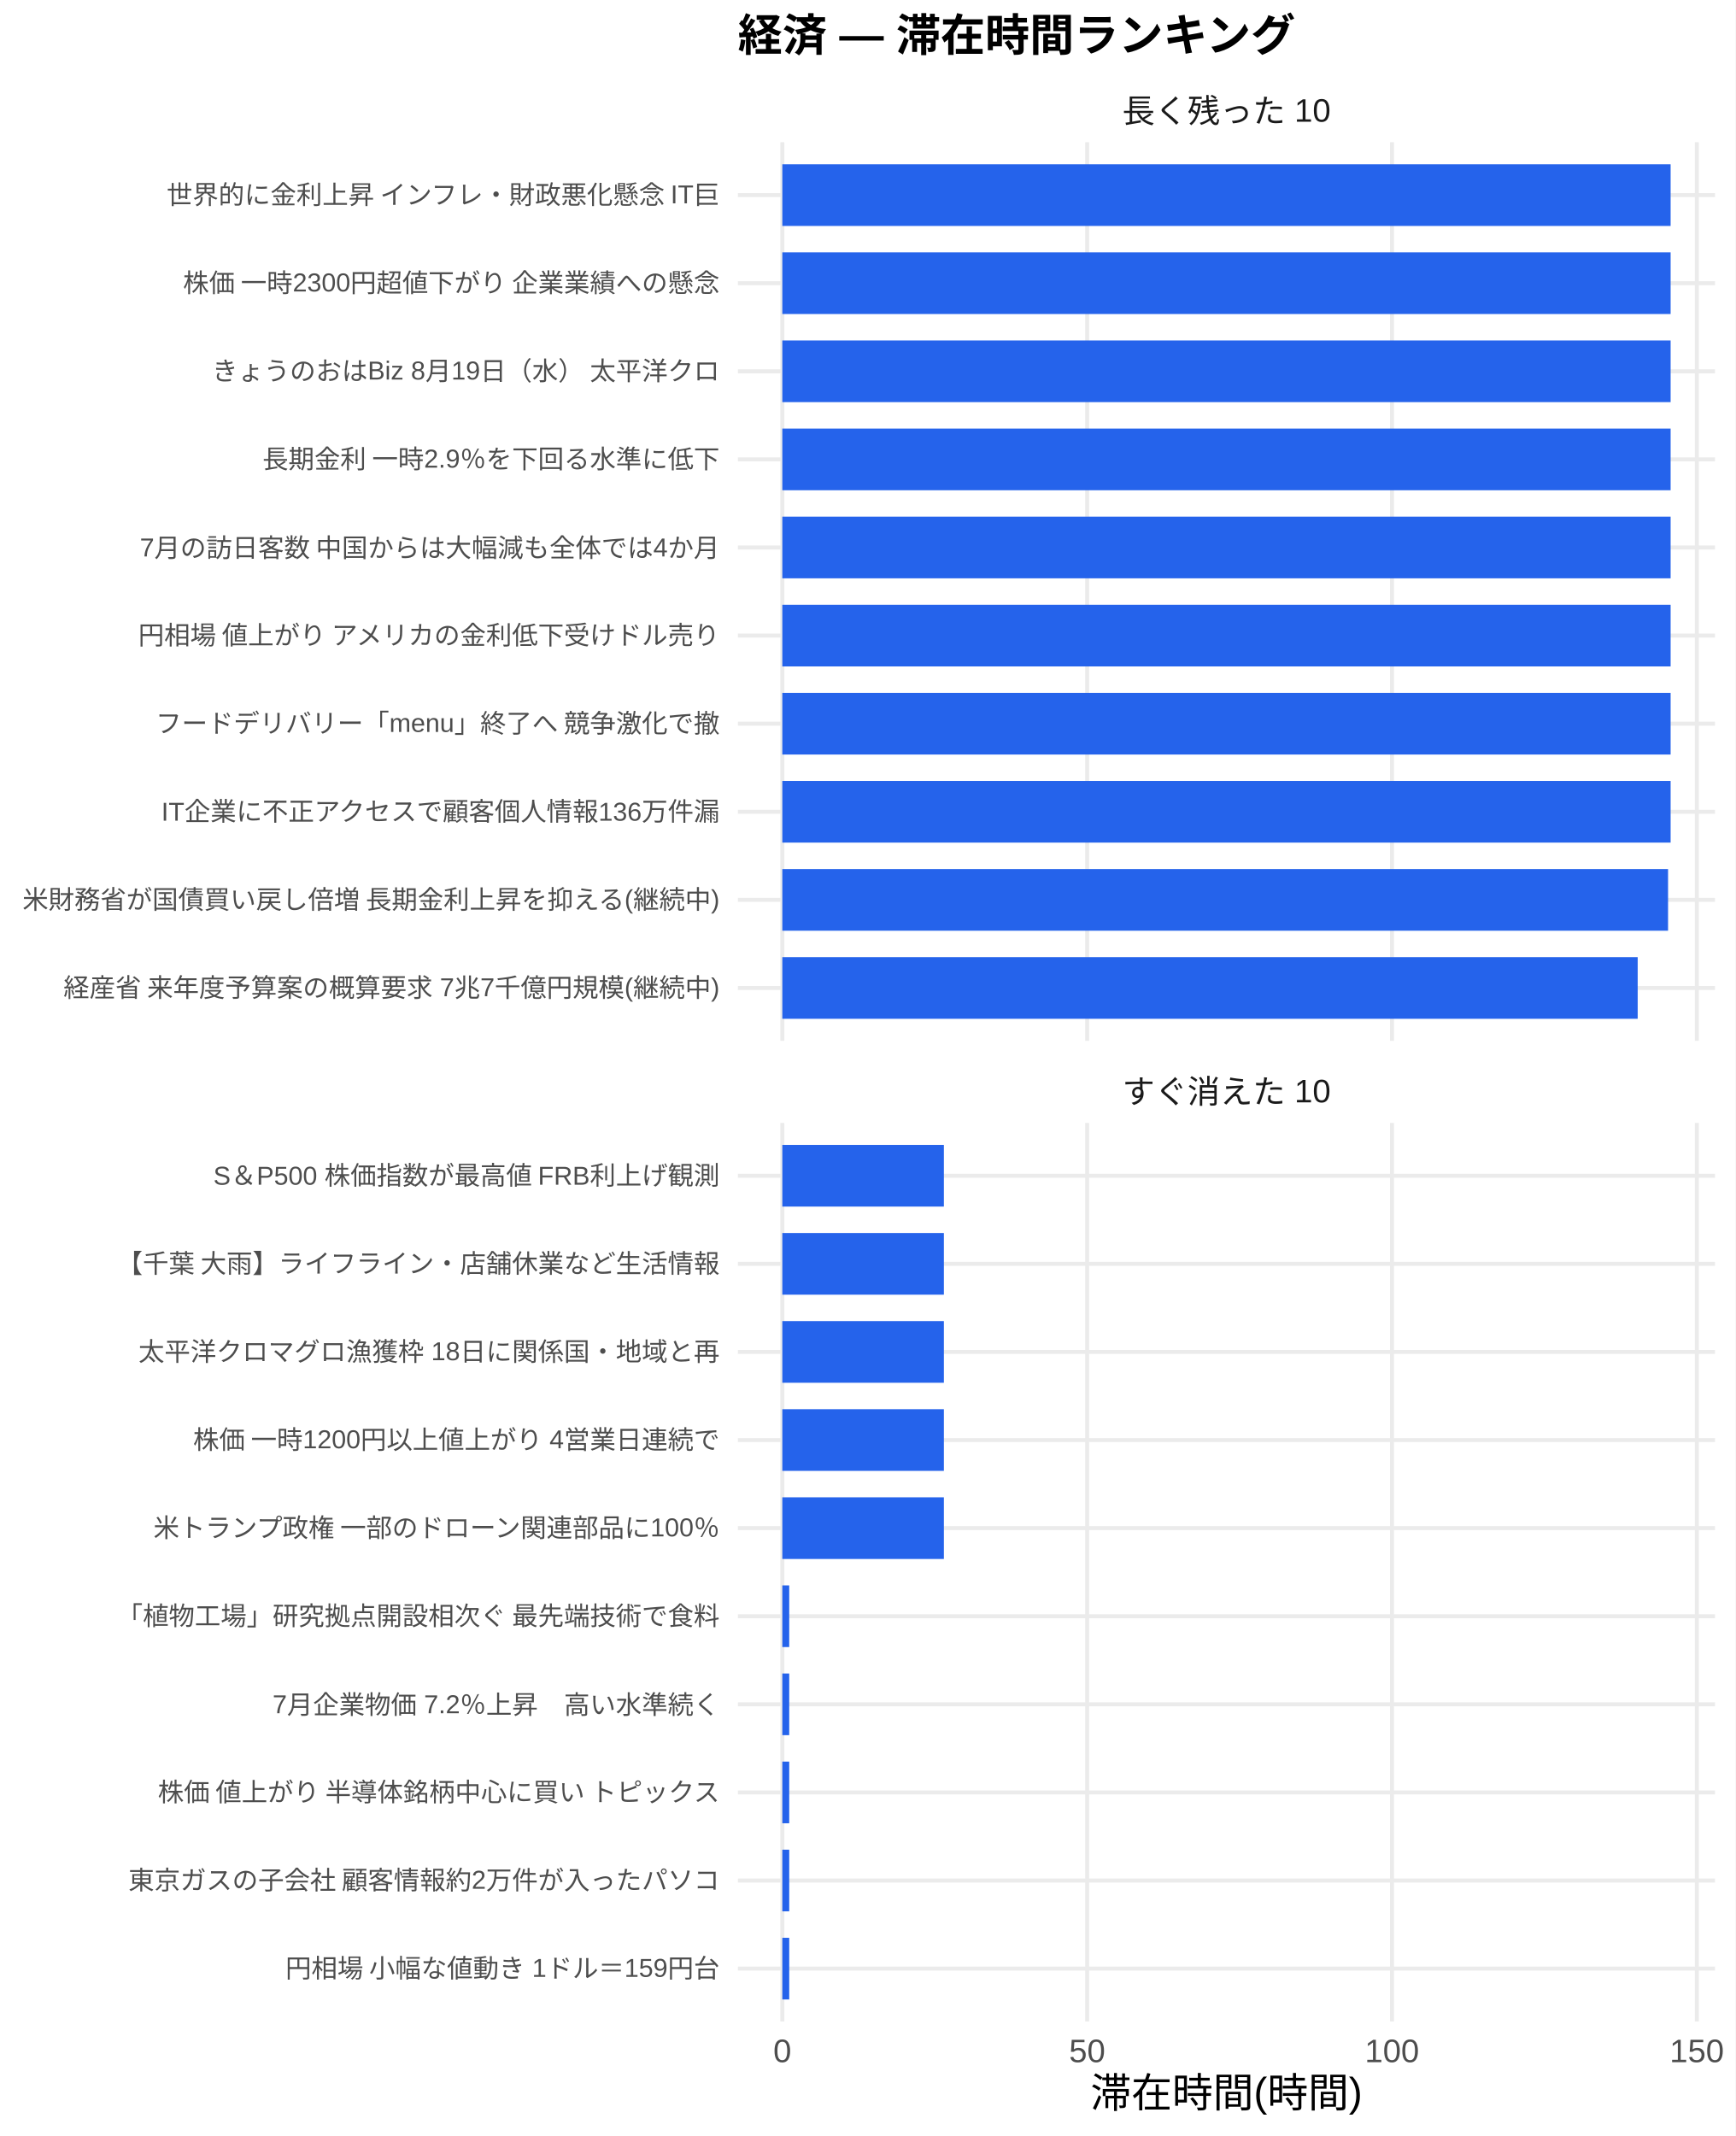
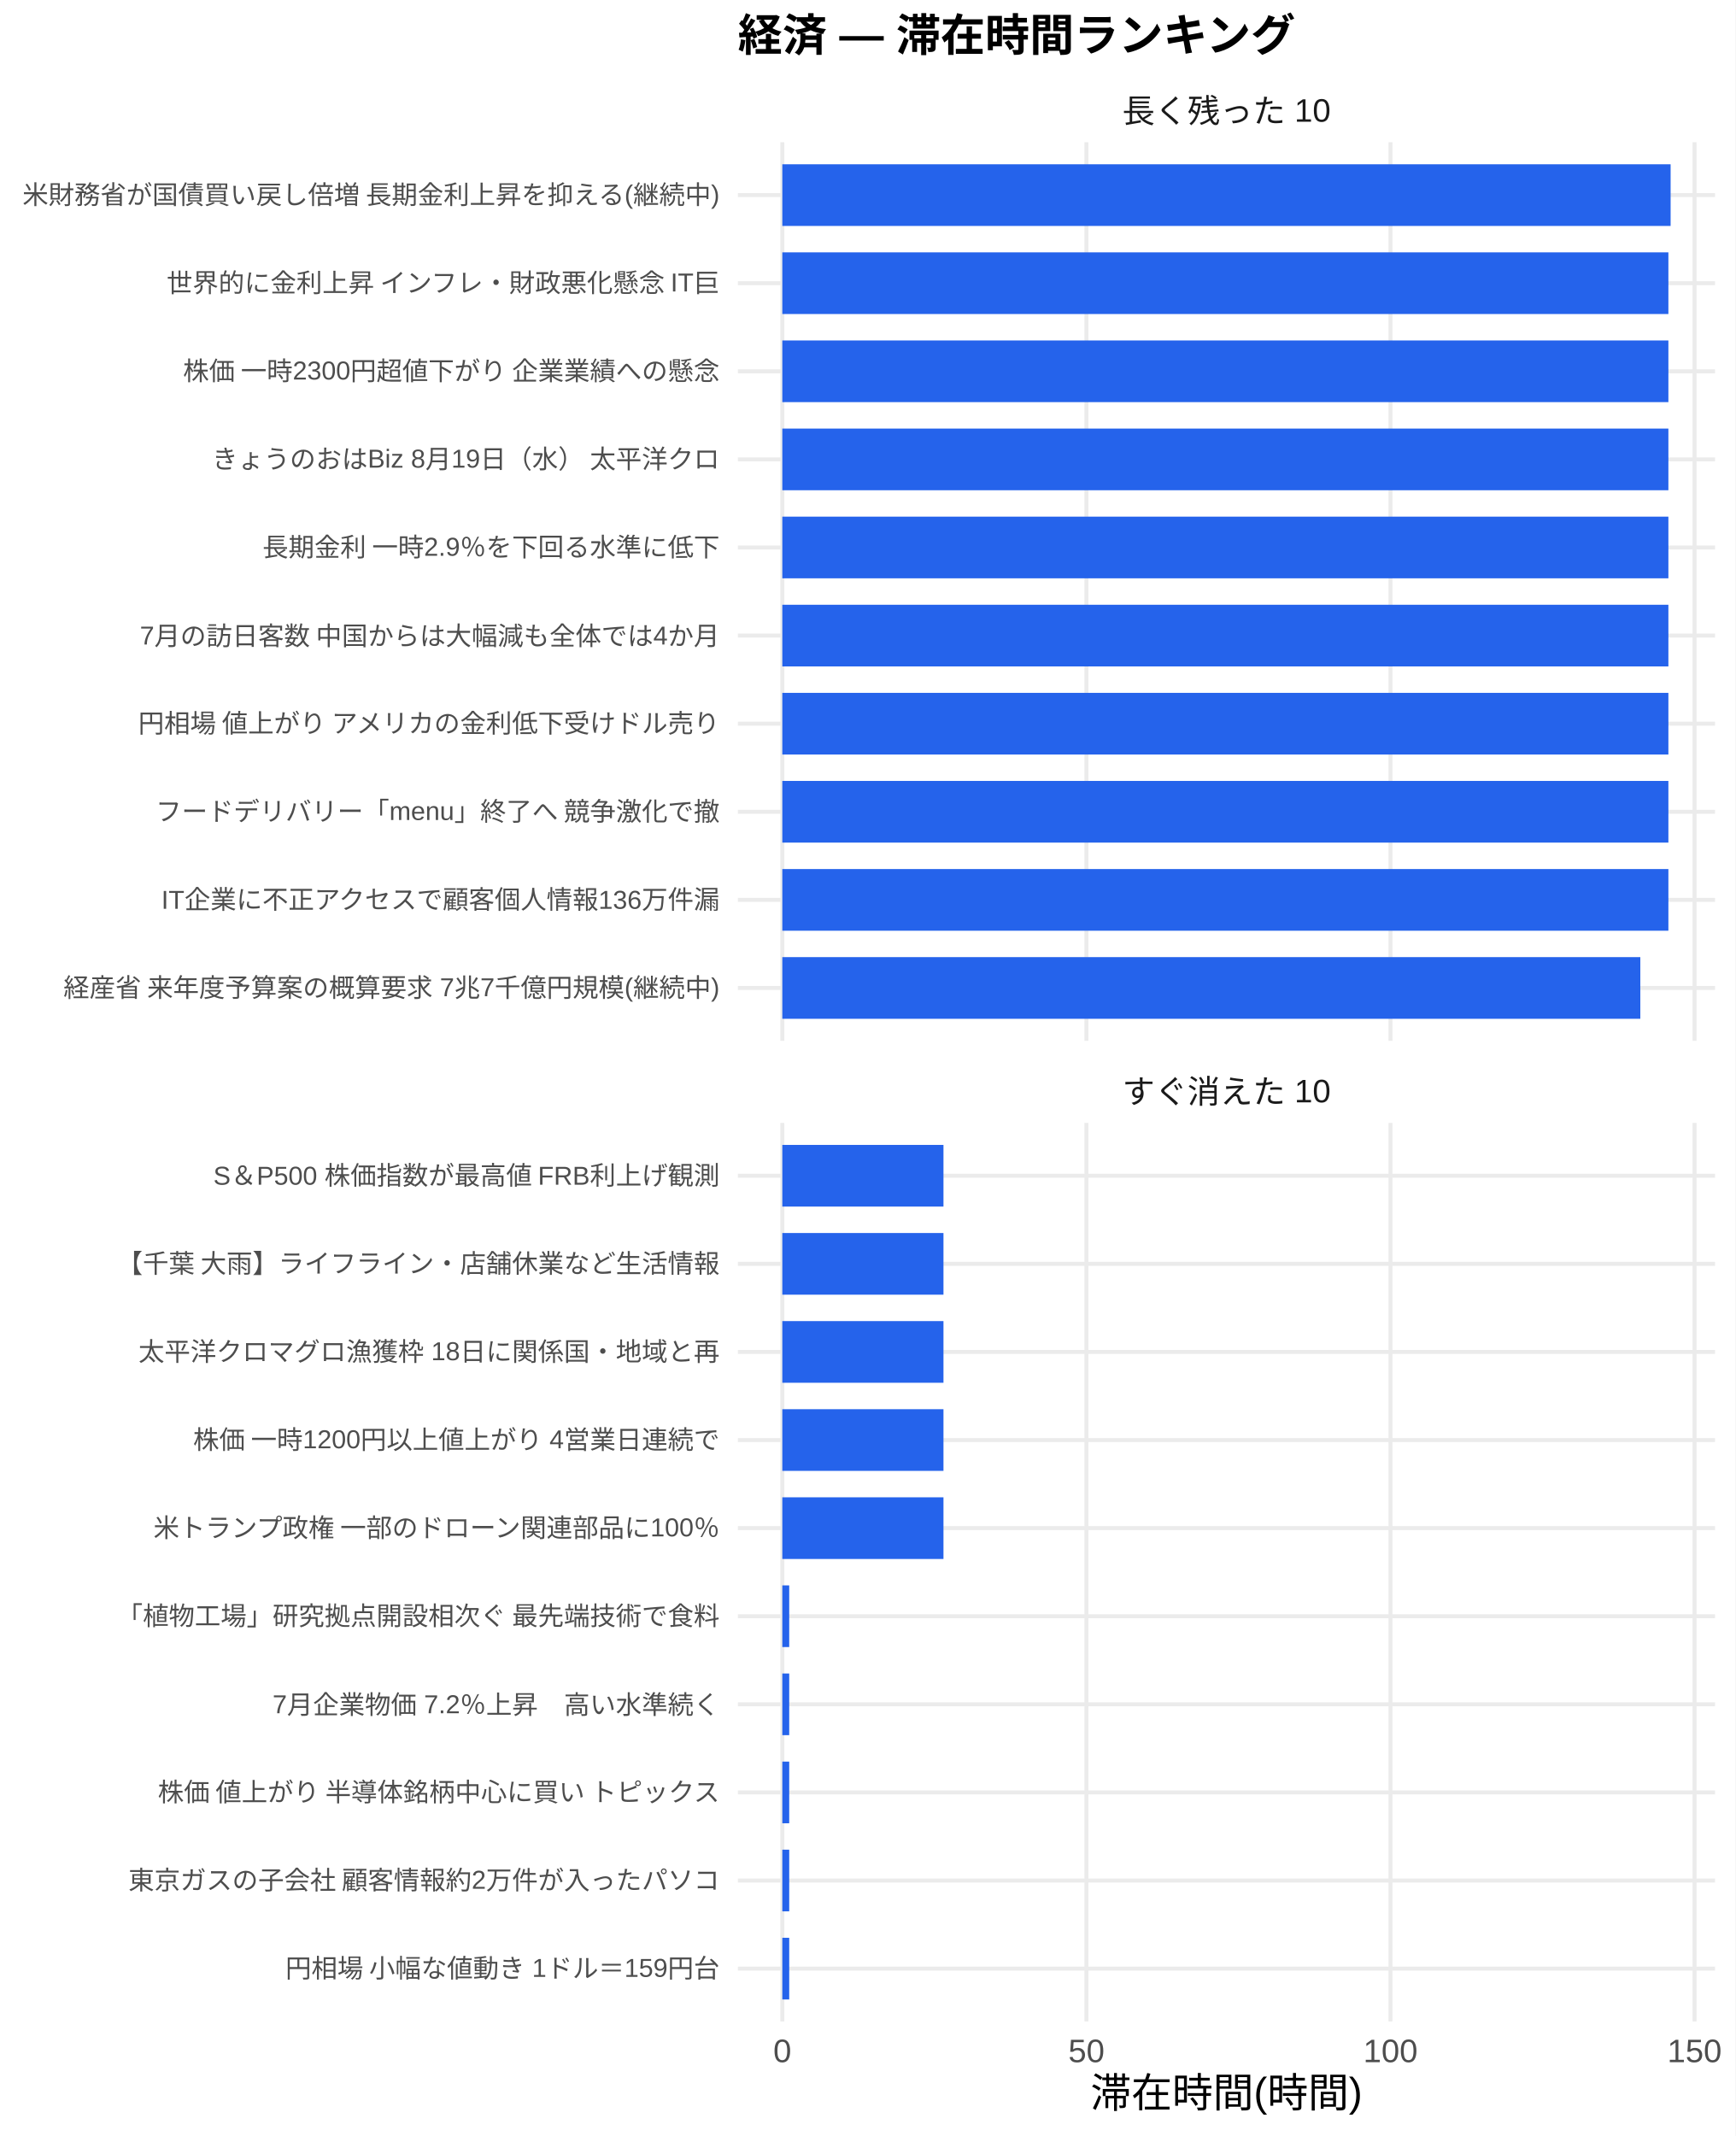
<svg xmlns="http://www.w3.org/2000/svg" width="468.00pt" height="576.00pt" viewBox="0 0 468.00 576.00">
  <g class="svglite">
    <defs>
      <style type="text/css">
    .svglite line, .svglite polyline, .svglite polygon, .svglite path, .svglite rect, .svglite circle {
      fill: none;
      stroke: #000000;
      stroke-linecap: round;
      stroke-linejoin: round;
      stroke-miterlimit: 10.00;
    }
    .svglite text {
      white-space: pre;
    }
    .svglite g.glyphgroup path {
      fill: inherit;
      stroke: none;
    }
  </style>
    </defs>
    <rect width="100%" height="100%" style="stroke: none; fill: #FFFFFF;" />
    <defs>
      <clipPath id="cpMC4wMHw0NjguMDB8MC4wMHw1NzYuMDA=">
        <rect x="0.00" y="0.00" width="468.00" height="576.00" />
      </clipPath>
    </defs>
    <g clip-path="url(#cpMC4wMHw0NjguMDB8MC4wMHw1NzYuMDA=)">
      <rect x="0" y="0.00" width="468.00" height="576.00" style="stroke-width: 1.07; stroke: none; fill: #FFFFFF;" />
    </g>
    <defs>
      <clipPath id="cpMTk5LjAwfDQ2Mi41MnwzOC4zNnwyODAuNjc=">
        <rect x="199.00" y="38.36" width="263.52" height="242.31" />
      </clipPath>
    </defs>
    <g clip-path="url(#cpMTk5LjAwfDQ2Mi41MnwzOC4zNnwyODAuNjc=)">
      <polyline points="199.00,266.42 462.52,266.42 " style="stroke-width: 1.07; stroke: #EBEBEB; stroke-linecap: butt;" />
      <polyline points="199.00,242.66 462.52,242.66 " style="stroke-width: 1.07; stroke: #EBEBEB; stroke-linecap: butt;" />
      <polyline points="199.00,218.91 462.52,218.91 " style="stroke-width: 1.07; stroke: #EBEBEB; stroke-linecap: butt;" />
      <polyline points="199.00,195.15 462.52,195.15 " style="stroke-width: 1.07; stroke: #EBEBEB; stroke-linecap: butt;" />
      <polyline points="199.00,171.39 462.52,171.39 " style="stroke-width: 1.07; stroke: #EBEBEB; stroke-linecap: butt;" />
      <polyline points="199.00,147.64 462.52,147.64 " style="stroke-width: 1.07; stroke: #EBEBEB; stroke-linecap: butt;" />
      <polyline points="199.00,123.88 462.52,123.88 " style="stroke-width: 1.07; stroke: #EBEBEB; stroke-linecap: butt;" />
      <polyline points="199.00,100.13 462.52,100.13 " style="stroke-width: 1.07; stroke: #EBEBEB; stroke-linecap: butt;" />
      <polyline points="199.00,76.37 462.52,76.37 " style="stroke-width: 1.07; stroke: #EBEBEB; stroke-linecap: butt;" />
      <polyline points="199.00,52.61 462.52,52.61 " style="stroke-width: 1.07; stroke: #EBEBEB; stroke-linecap: butt;" />
      <polyline points="210.98,280.67 210.98,38.36 " style="stroke-width: 1.07; stroke: #EBEBEB; stroke-linecap: butt;" />
-       <polyline points="293.19,280.67 293.19,38.36 " style="stroke-width: 1.07; stroke: #EBEBEB; stroke-linecap: butt;" />
-       <polyline points="375.40,280.67 375.40,38.36 " style="stroke-width: 1.07; stroke: #EBEBEB; stroke-linecap: butt;" />
-       <polyline points="457.61,280.67 457.61,38.36 " style="stroke-width: 1.07; stroke: #EBEBEB; stroke-linecap: butt;" />
+       <polyline points="292.99,280.67 292.99,38.36 " style="stroke-width: 1.07; stroke: #EBEBEB; stroke-linecap: butt;" />
+       <polyline points="374.99,280.67 374.99,38.36 " style="stroke-width: 1.07; stroke: #EBEBEB; stroke-linecap: butt;" />
+       <polyline points="456.99,280.67 456.99,38.36 " style="stroke-width: 1.07; stroke: #EBEBEB; stroke-linecap: butt;" />
      <rect x="210.98" y="44.30" width="239.56" height="16.63" style="stroke-width: 1.07; stroke: none; stroke-linecap: butt; stroke-linejoin: miter; fill: #2563EB;" />
-       <rect x="210.98" y="68.05" width="239.56" height="16.63" style="stroke-width: 1.07; stroke: none; stroke-linecap: butt; stroke-linejoin: miter; fill: #2563EB;" />
-       <rect x="210.98" y="91.81" width="239.56" height="16.63" style="stroke-width: 1.07; stroke: none; stroke-linecap: butt; stroke-linejoin: miter; fill: #2563EB;" />
-       <rect x="210.98" y="115.57" width="239.56" height="16.63" style="stroke-width: 1.07; stroke: none; stroke-linecap: butt; stroke-linejoin: miter; fill: #2563EB;" />
-       <rect x="210.98" y="139.32" width="239.56" height="16.63" style="stroke-width: 1.07; stroke: none; stroke-linecap: butt; stroke-linejoin: miter; fill: #2563EB;" />
-       <rect x="210.98" y="163.08" width="239.56" height="16.63" style="stroke-width: 1.07; stroke: none; stroke-linecap: butt; stroke-linejoin: miter; fill: #2563EB;" />
-       <rect x="210.98" y="186.84" width="239.56" height="16.63" style="stroke-width: 1.07; stroke: none; stroke-linecap: butt; stroke-linejoin: miter; fill: #2563EB;" />
-       <rect x="210.98" y="210.59" width="239.56" height="16.63" style="stroke-width: 1.07; stroke: none; stroke-linecap: butt; stroke-linejoin: miter; fill: #2563EB;" />
-       <rect x="210.98" y="234.35" width="238.87" height="16.63" style="stroke-width: 1.07; stroke: none; stroke-linecap: butt; stroke-linejoin: miter; fill: #2563EB;" />
-       <rect x="210.98" y="258.10" width="230.68" height="16.63" style="stroke-width: 1.07; stroke: none; stroke-linecap: butt; stroke-linejoin: miter; fill: #2563EB;" />
+       <rect x="210.98" y="68.05" width="238.96" height="16.63" style="stroke-width: 1.07; stroke: none; stroke-linecap: butt; stroke-linejoin: miter; fill: #2563EB;" />
+       <rect x="210.98" y="91.81" width="238.96" height="16.63" style="stroke-width: 1.07; stroke: none; stroke-linecap: butt; stroke-linejoin: miter; fill: #2563EB;" />
+       <rect x="210.98" y="115.57" width="238.96" height="16.63" style="stroke-width: 1.07; stroke: none; stroke-linecap: butt; stroke-linejoin: miter; fill: #2563EB;" />
+       <rect x="210.98" y="139.32" width="238.96" height="16.63" style="stroke-width: 1.07; stroke: none; stroke-linecap: butt; stroke-linejoin: miter; fill: #2563EB;" />
+       <rect x="210.98" y="163.08" width="238.96" height="16.63" style="stroke-width: 1.07; stroke: none; stroke-linecap: butt; stroke-linejoin: miter; fill: #2563EB;" />
+       <rect x="210.98" y="186.84" width="238.96" height="16.63" style="stroke-width: 1.07; stroke: none; stroke-linecap: butt; stroke-linejoin: miter; fill: #2563EB;" />
+       <rect x="210.98" y="210.59" width="238.96" height="16.63" style="stroke-width: 1.07; stroke: none; stroke-linecap: butt; stroke-linejoin: miter; fill: #2563EB;" />
+       <rect x="210.98" y="234.35" width="238.96" height="16.63" style="stroke-width: 1.07; stroke: none; stroke-linecap: butt; stroke-linejoin: miter; fill: #2563EB;" />
+       <rect x="210.98" y="258.10" width="231.39" height="16.63" style="stroke-width: 1.07; stroke: none; stroke-linecap: butt; stroke-linejoin: miter; fill: #2563EB;" />
    </g>
    <g clip-path="url(#cpMC4wMHw0NjguMDB8MC4wMHw1NzYuMDA=)">
</g>
    <defs>
      <clipPath id="cpMTk5LjAwfDQ2Mi41MnwzMDIuODB8NTQ1LjEy">
        <rect x="199.00" y="302.80" width="263.52" height="242.31" />
      </clipPath>
    </defs>
    <g clip-path="url(#cpMTk5LjAwfDQ2Mi41MnwzMDIuODB8NTQ1LjEy)">
      <polyline points="199.00,530.86 462.52,530.86 " style="stroke-width: 1.07; stroke: #EBEBEB; stroke-linecap: butt;" />
      <polyline points="199.00,507.11 462.52,507.11 " style="stroke-width: 1.07; stroke: #EBEBEB; stroke-linecap: butt;" />
      <polyline points="199.00,483.35 462.52,483.35 " style="stroke-width: 1.07; stroke: #EBEBEB; stroke-linecap: butt;" />
      <polyline points="199.00,459.59 462.52,459.59 " style="stroke-width: 1.07; stroke: #EBEBEB; stroke-linecap: butt;" />
      <polyline points="199.00,435.84 462.52,435.84 " style="stroke-width: 1.07; stroke: #EBEBEB; stroke-linecap: butt;" />
      <polyline points="199.00,412.08 462.52,412.08 " style="stroke-width: 1.07; stroke: #EBEBEB; stroke-linecap: butt;" />
      <polyline points="199.00,388.33 462.52,388.33 " style="stroke-width: 1.07; stroke: #EBEBEB; stroke-linecap: butt;" />
      <polyline points="199.00,364.57 462.52,364.57 " style="stroke-width: 1.07; stroke: #EBEBEB; stroke-linecap: butt;" />
      <polyline points="199.00,340.81 462.52,340.81 " style="stroke-width: 1.07; stroke: #EBEBEB; stroke-linecap: butt;" />
      <polyline points="199.00,317.06 462.52,317.06 " style="stroke-width: 1.07; stroke: #EBEBEB; stroke-linecap: butt;" />
      <polyline points="210.98,545.12 210.98,302.80 " style="stroke-width: 1.07; stroke: #EBEBEB; stroke-linecap: butt;" />
-       <polyline points="293.19,545.12 293.19,302.80 " style="stroke-width: 1.07; stroke: #EBEBEB; stroke-linecap: butt;" />
-       <polyline points="375.40,545.12 375.40,302.80 " style="stroke-width: 1.07; stroke: #EBEBEB; stroke-linecap: butt;" />
-       <polyline points="457.61,545.12 457.61,302.80 " style="stroke-width: 1.07; stroke: #EBEBEB; stroke-linecap: butt;" />
-       <rect x="210.98" y="308.74" width="43.57" height="16.63" style="stroke-width: 1.07; stroke: none; stroke-linecap: butt; stroke-linejoin: miter; fill: #2563EB;" />
-       <rect x="210.98" y="332.50" width="43.57" height="16.63" style="stroke-width: 1.07; stroke: none; stroke-linecap: butt; stroke-linejoin: miter; fill: #2563EB;" />
-       <rect x="210.98" y="356.25" width="43.57" height="16.63" style="stroke-width: 1.07; stroke: none; stroke-linecap: butt; stroke-linejoin: miter; fill: #2563EB;" />
-       <rect x="210.98" y="380.01" width="43.57" height="16.63" style="stroke-width: 1.07; stroke: none; stroke-linecap: butt; stroke-linejoin: miter; fill: #2563EB;" />
-       <rect x="210.98" y="403.77" width="43.57" height="16.63" style="stroke-width: 1.07; stroke: none; stroke-linecap: butt; stroke-linejoin: miter; fill: #2563EB;" />
+       <polyline points="292.99,545.12 292.99,302.80 " style="stroke-width: 1.07; stroke: #EBEBEB; stroke-linecap: butt;" />
+       <polyline points="374.99,545.12 374.99,302.80 " style="stroke-width: 1.07; stroke: #EBEBEB; stroke-linecap: butt;" />
+       <polyline points="456.99,545.12 456.99,302.80 " style="stroke-width: 1.07; stroke: #EBEBEB; stroke-linecap: butt;" />
+       <rect x="210.98" y="308.74" width="43.46" height="16.63" style="stroke-width: 1.07; stroke: none; stroke-linecap: butt; stroke-linejoin: miter; fill: #2563EB;" />
+       <rect x="210.98" y="332.50" width="43.46" height="16.63" style="stroke-width: 1.07; stroke: none; stroke-linecap: butt; stroke-linejoin: miter; fill: #2563EB;" />
+       <rect x="210.98" y="356.25" width="43.46" height="16.63" style="stroke-width: 1.07; stroke: none; stroke-linecap: butt; stroke-linejoin: miter; fill: #2563EB;" />
+       <rect x="210.98" y="380.01" width="43.46" height="16.63" style="stroke-width: 1.07; stroke: none; stroke-linecap: butt; stroke-linejoin: miter; fill: #2563EB;" />
+       <rect x="210.98" y="403.77" width="43.46" height="16.63" style="stroke-width: 1.07; stroke: none; stroke-linecap: butt; stroke-linejoin: miter; fill: #2563EB;" />
      <rect x="210.98" y="427.52" width="1.86" height="16.63" style="stroke-width: 1.07; stroke: none; stroke-linecap: butt; stroke-linejoin: miter; fill: #2563EB;" />
      <rect x="210.98" y="451.28" width="1.86" height="16.63" style="stroke-width: 1.07; stroke: none; stroke-linecap: butt; stroke-linejoin: miter; fill: #2563EB;" />
      <rect x="210.98" y="475.04" width="1.86" height="16.63" style="stroke-width: 1.07; stroke: none; stroke-linecap: butt; stroke-linejoin: miter; fill: #2563EB;" />
      <rect x="210.98" y="498.79" width="1.86" height="16.63" style="stroke-width: 1.07; stroke: none; stroke-linecap: butt; stroke-linejoin: miter; fill: #2563EB;" />
      <rect x="210.98" y="522.55" width="1.86" height="16.63" style="stroke-width: 1.07; stroke: none; stroke-linecap: butt; stroke-linejoin: miter; fill: #2563EB;" />
    </g>
    <g clip-path="url(#cpMC4wMHw0NjguMDB8MC4wMHw1NzYuMDA=)">
</g>
    <defs>
      <clipPath id="cpMTk5LjAwfDQ2Mi41MnwyODYuMTV8MzAyLjgw">
        <rect x="199.00" y="286.15" width="263.52" height="16.65" />
      </clipPath>
    </defs>
    <g clip-path="url(#cpMTk5LjAwfDQ2Mi41MnwyODYuMTV8MzAyLjgw)">
      <text x="330.76" y="297.50" text-anchor="middle" style="font-size: 8.80px;fill: #1A1A1A; font-family: &quot;Liberation Sans&quot;;" textLength="56.20px" lengthAdjust="spacingAndGlyphs">すぐ消えた 10</text>
    </g>
    <g clip-path="url(#cpMC4wMHw0NjguMDB8MC4wMHw1NzYuMDA=)">
</g>
    <defs>
      <clipPath id="cpMTk5LjAwfDQ2Mi41MnwyMS43MXwzOC4zNg==">
        <rect x="199.00" y="21.71" width="263.52" height="16.65" />
      </clipPath>
    </defs>
    <g clip-path="url(#cpMTk5LjAwfDQ2Mi41MnwyMS43MXwzOC4zNg==)">
      <text x="330.76" y="33.06" text-anchor="middle" style="font-size: 8.80px;fill: #1A1A1A; font-family: &quot;Liberation Sans&quot;;" textLength="56.20px" lengthAdjust="spacingAndGlyphs">長く残った 10</text>
    </g>
    <g clip-path="url(#cpMC4wMHw0NjguMDB8MC4wMHw1NzYuMDA=)">
      <text x="210.98" y="556.10" text-anchor="middle" style="font-size: 8.80px;fill: #4D4D4D; font-family: &quot;Liberation Sans&quot;;" textLength="4.89px" lengthAdjust="spacingAndGlyphs">0</text>
-       <text x="293.19" y="556.10" text-anchor="middle" style="font-size: 8.80px;fill: #4D4D4D; font-family: &quot;Liberation Sans&quot;;" textLength="9.78px" lengthAdjust="spacingAndGlyphs">50</text>
-       <text x="375.40" y="556.10" text-anchor="middle" style="font-size: 8.80px;fill: #4D4D4D; font-family: &quot;Liberation Sans&quot;;" textLength="14.67px" lengthAdjust="spacingAndGlyphs">100</text>
-       <text x="457.61" y="556.10" text-anchor="middle" style="font-size: 8.80px;fill: #4D4D4D; font-family: &quot;Liberation Sans&quot;;" textLength="14.67px" lengthAdjust="spacingAndGlyphs">150</text>
+       <text x="292.99" y="556.10" text-anchor="middle" style="font-size: 8.80px;fill: #4D4D4D; font-family: &quot;Liberation Sans&quot;;" textLength="9.78px" lengthAdjust="spacingAndGlyphs">50</text>
+       <text x="374.99" y="556.10" text-anchor="middle" style="font-size: 8.80px;fill: #4D4D4D; font-family: &quot;Liberation Sans&quot;;" textLength="14.67px" lengthAdjust="spacingAndGlyphs">100</text>
+       <text x="456.99" y="556.10" text-anchor="middle" style="font-size: 8.80px;fill: #4D4D4D; font-family: &quot;Liberation Sans&quot;;" textLength="14.67px" lengthAdjust="spacingAndGlyphs">150</text>
      <text x="194.07" y="268.83" text-anchor="end" style="font-size: 7.00px;fill: #4D4D4D; font-family: &quot;Liberation Sans&quot;;" textLength="177.31px" lengthAdjust="spacingAndGlyphs">経産省 来年度予算案の概算要求 7兆7千億円規模(継続中)</text>
-       <text x="194.07" y="245.07" text-anchor="end" style="font-size: 7.00px;fill: #4D4D4D; font-family: &quot;Liberation Sans&quot;;" textLength="188.59px" lengthAdjust="spacingAndGlyphs">米財務省が国債買い戻し倍増 長期金利上昇を抑える(継続中)</text>
-       <text x="194.07" y="221.31" text-anchor="end" style="font-size: 7.00px;fill: #4D4D4D; font-family: &quot;Liberation Sans&quot;;" textLength="150.89px" lengthAdjust="spacingAndGlyphs">IT企業に不正アクセスで顧客個人情報136万件漏</text>
-       <text x="194.07" y="197.56" text-anchor="end" style="font-size: 7.00px;fill: #4D4D4D; font-family: &quot;Liberation Sans&quot;;" textLength="152.44px" lengthAdjust="spacingAndGlyphs">フードデリバリー「menu」終了へ 競争激化で撤</text>
-       <text x="194.07" y="173.80" text-anchor="end" style="font-size: 7.00px;fill: #4D4D4D; font-family: &quot;Liberation Sans&quot;;" textLength="157.88px" lengthAdjust="spacingAndGlyphs">円相場 値上がり アメリカの金利低下受けドル売り</text>
-       <text x="194.07" y="150.05" text-anchor="end" style="font-size: 7.00px;fill: #4D4D4D; font-family: &quot;Liberation Sans&quot;;" textLength="156.72px" lengthAdjust="spacingAndGlyphs">7月の訪日客数 中国からは大幅減も全体では4か月</text>
-       <text x="194.07" y="126.29" text-anchor="end" style="font-size: 7.00px;fill: #4D4D4D; font-family: &quot;Liberation Sans&quot;;" textLength="123.66px" lengthAdjust="spacingAndGlyphs">長期金利 一時2.9％を下回る水準に低下</text>
-       <text x="194.07" y="102.53" text-anchor="end" style="font-size: 7.00px;fill: #4D4D4D; font-family: &quot;Liberation Sans&quot;;" textLength="137.28px" lengthAdjust="spacingAndGlyphs">きょうのおはBiz 8月19日（水） 太平洋クロ</text>
-       <text x="194.07" y="78.78" text-anchor="end" style="font-size: 7.00px;fill: #4D4D4D; font-family: &quot;Liberation Sans&quot;;" textLength="145.44px" lengthAdjust="spacingAndGlyphs">株価 一時2300円超値下がり 企業業績への懸念</text>
-       <text x="194.07" y="55.02" text-anchor="end" style="font-size: 7.00px;fill: #4D4D4D; font-family: &quot;Liberation Sans&quot;;" textLength="150.09px" lengthAdjust="spacingAndGlyphs">世界的に金利上昇 インフレ・財政悪化懸念 IT巨</text>
+       <text x="194.07" y="245.07" text-anchor="end" style="font-size: 7.00px;fill: #4D4D4D; font-family: &quot;Liberation Sans&quot;;" textLength="150.89px" lengthAdjust="spacingAndGlyphs">IT企業に不正アクセスで顧客個人情報136万件漏</text>
+       <text x="194.07" y="221.31" text-anchor="end" style="font-size: 7.00px;fill: #4D4D4D; font-family: &quot;Liberation Sans&quot;;" textLength="152.44px" lengthAdjust="spacingAndGlyphs">フードデリバリー「menu」終了へ 競争激化で撤</text>
+       <text x="194.07" y="197.56" text-anchor="end" style="font-size: 7.00px;fill: #4D4D4D; font-family: &quot;Liberation Sans&quot;;" textLength="157.88px" lengthAdjust="spacingAndGlyphs">円相場 値上がり アメリカの金利低下受けドル売り</text>
+       <text x="194.07" y="173.80" text-anchor="end" style="font-size: 7.00px;fill: #4D4D4D; font-family: &quot;Liberation Sans&quot;;" textLength="156.72px" lengthAdjust="spacingAndGlyphs">7月の訪日客数 中国からは大幅減も全体では4か月</text>
+       <text x="194.07" y="150.05" text-anchor="end" style="font-size: 7.00px;fill: #4D4D4D; font-family: &quot;Liberation Sans&quot;;" textLength="123.66px" lengthAdjust="spacingAndGlyphs">長期金利 一時2.9％を下回る水準に低下</text>
+       <text x="194.07" y="126.29" text-anchor="end" style="font-size: 7.00px;fill: #4D4D4D; font-family: &quot;Liberation Sans&quot;;" textLength="137.28px" lengthAdjust="spacingAndGlyphs">きょうのおはBiz 8月19日（水） 太平洋クロ</text>
+       <text x="194.07" y="102.53" text-anchor="end" style="font-size: 7.00px;fill: #4D4D4D; font-family: &quot;Liberation Sans&quot;;" textLength="145.44px" lengthAdjust="spacingAndGlyphs">株価 一時2300円超値下がり 企業業績への懸念</text>
+       <text x="194.07" y="78.78" text-anchor="end" style="font-size: 7.00px;fill: #4D4D4D; font-family: &quot;Liberation Sans&quot;;" textLength="150.09px" lengthAdjust="spacingAndGlyphs">世界的に金利上昇 インフレ・財政悪化懸念 IT巨</text>
+       <text x="194.07" y="55.02" text-anchor="end" style="font-size: 7.00px;fill: #4D4D4D; font-family: &quot;Liberation Sans&quot;;" textLength="188.59px" lengthAdjust="spacingAndGlyphs">米財務省が国債買い戻し倍増 長期金利上昇を抑える(継続中)</text>
      <text x="194.07" y="533.27" text-anchor="end" style="font-size: 7.00px;fill: #4D4D4D; font-family: &quot;Liberation Sans&quot;;" textLength="117.44px" lengthAdjust="spacingAndGlyphs">円相場 小幅な値動き 1ドル＝159円台</text>
      <text x="194.07" y="509.51" text-anchor="end" style="font-size: 7.00px;fill: #4D4D4D; font-family: &quot;Liberation Sans&quot;;" textLength="159.83px" lengthAdjust="spacingAndGlyphs">東京ガスの子会社 顧客情報約2万件が入ったパソコ</text>
      <text x="194.07" y="485.76" text-anchor="end" style="font-size: 7.00px;fill: #4D4D4D; font-family: &quot;Liberation Sans&quot;;" textLength="152.81px" lengthAdjust="spacingAndGlyphs">株価 値上がり 半導体銘柄中心に買い トピックス</text>
      <text x="194.07" y="462.00" text-anchor="end" style="font-size: 7.00px;fill: #4D4D4D; font-family: &quot;Liberation Sans&quot;;" textLength="120.55px" lengthAdjust="spacingAndGlyphs">7月企業物価 7.2％上昇　高い水準続く</text>
      <text x="194.07" y="438.25" text-anchor="end" style="font-size: 7.00px;fill: #4D4D4D; font-family: &quot;Liberation Sans&quot;;" textLength="162.94px" lengthAdjust="spacingAndGlyphs">「植物工場」研究拠点開設相次ぐ 最先端技術で食料</text>
      <text x="194.07" y="414.49" text-anchor="end" style="font-size: 7.00px;fill: #4D4D4D; font-family: &quot;Liberation Sans&quot;;" textLength="153.61px" lengthAdjust="spacingAndGlyphs">米トランプ政権 一部のドローン関連部品に100％</text>
      <text x="194.07" y="390.73" text-anchor="end" style="font-size: 7.00px;fill: #4D4D4D; font-family: &quot;Liberation Sans&quot;;" textLength="142.33px" lengthAdjust="spacingAndGlyphs">株価 一時1200円以上値上がり 4営業日連続で</text>
      <text x="194.07" y="366.98" text-anchor="end" style="font-size: 7.00px;fill: #4D4D4D; font-family: &quot;Liberation Sans&quot;;" textLength="156.72px" lengthAdjust="spacingAndGlyphs">太平洋クロマグロ漁獲枠 18日に関係国・地域と再</text>
      <text x="194.07" y="343.22" text-anchor="end" style="font-size: 7.00px;fill: #4D4D4D; font-family: &quot;Liberation Sans&quot;;" textLength="162.94px" lengthAdjust="spacingAndGlyphs">【千葉 大雨】ライフライン・店舗休業など生活情報</text>
      <text x="194.07" y="319.47" text-anchor="end" style="font-size: 7.00px;fill: #4D4D4D; font-family: &quot;Liberation Sans&quot;;" textLength="136.91px" lengthAdjust="spacingAndGlyphs">S＆P500 株価指数が最高値 FRB利上げ観測</text>
      <text x="330.76" y="568.24" text-anchor="middle" style="font-size: 11.00px; font-family: &quot;Liberation Sans&quot;;" textLength="73.31px" lengthAdjust="spacingAndGlyphs">滞在時間(時間)</text>
      <text x="199.00" y="13.74" style="font-size: 12.00px; font-weight: bold; font-family: &quot;Liberation Sans&quot;;" textLength="150.66px" lengthAdjust="spacingAndGlyphs">経済 — 滞在時間ランキング</text>
    </g>
  </g>
</svg>
